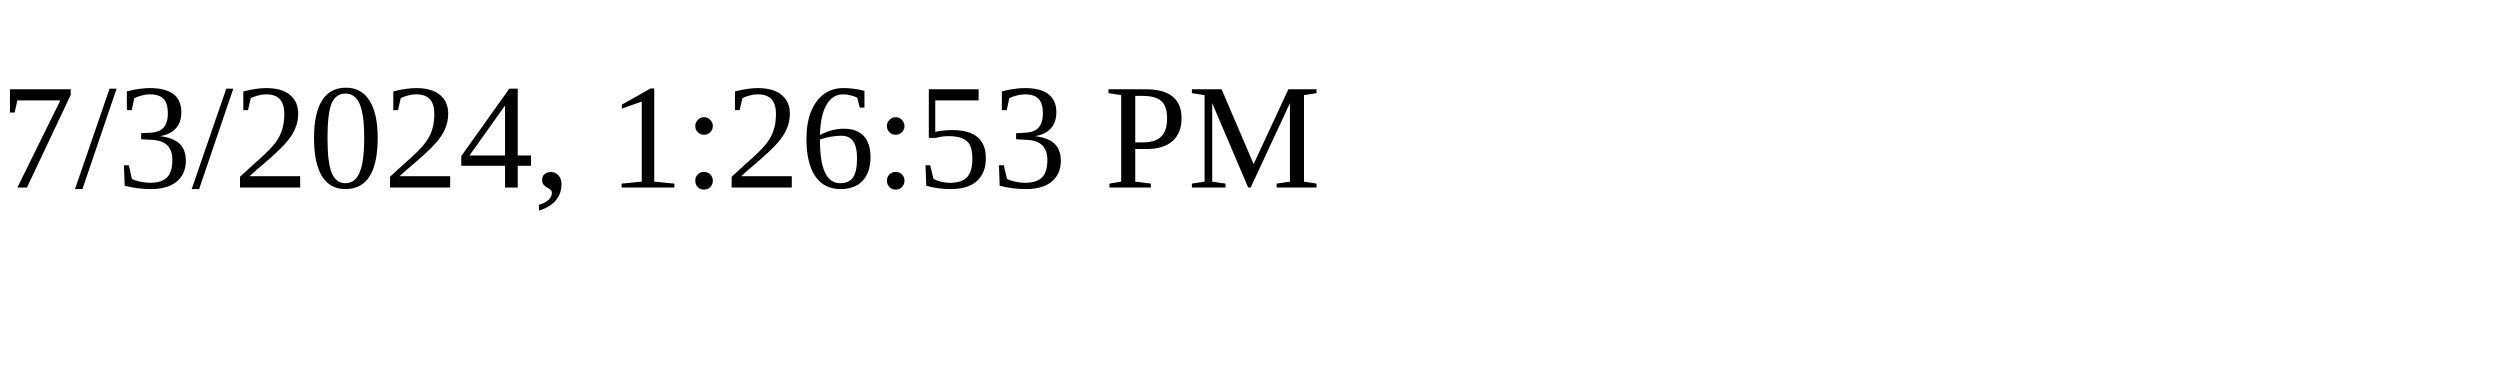
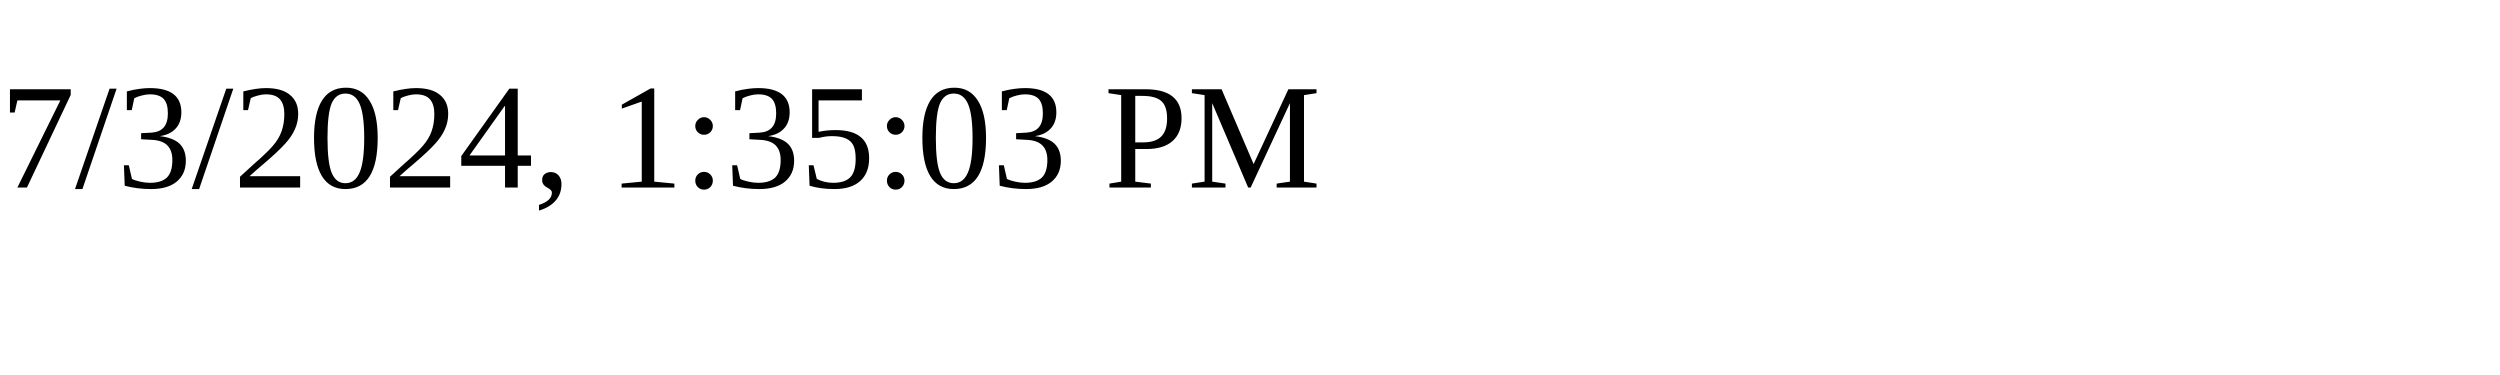
<svg xmlns="http://www.w3.org/2000/svg" height="30" width="200">
-   <text x="0" y="15">7/3/2024, 1:26:53 PM</text>
+   <text x="0" y="15">7/3/2024, 1:35:03 PM</text>
</svg>
